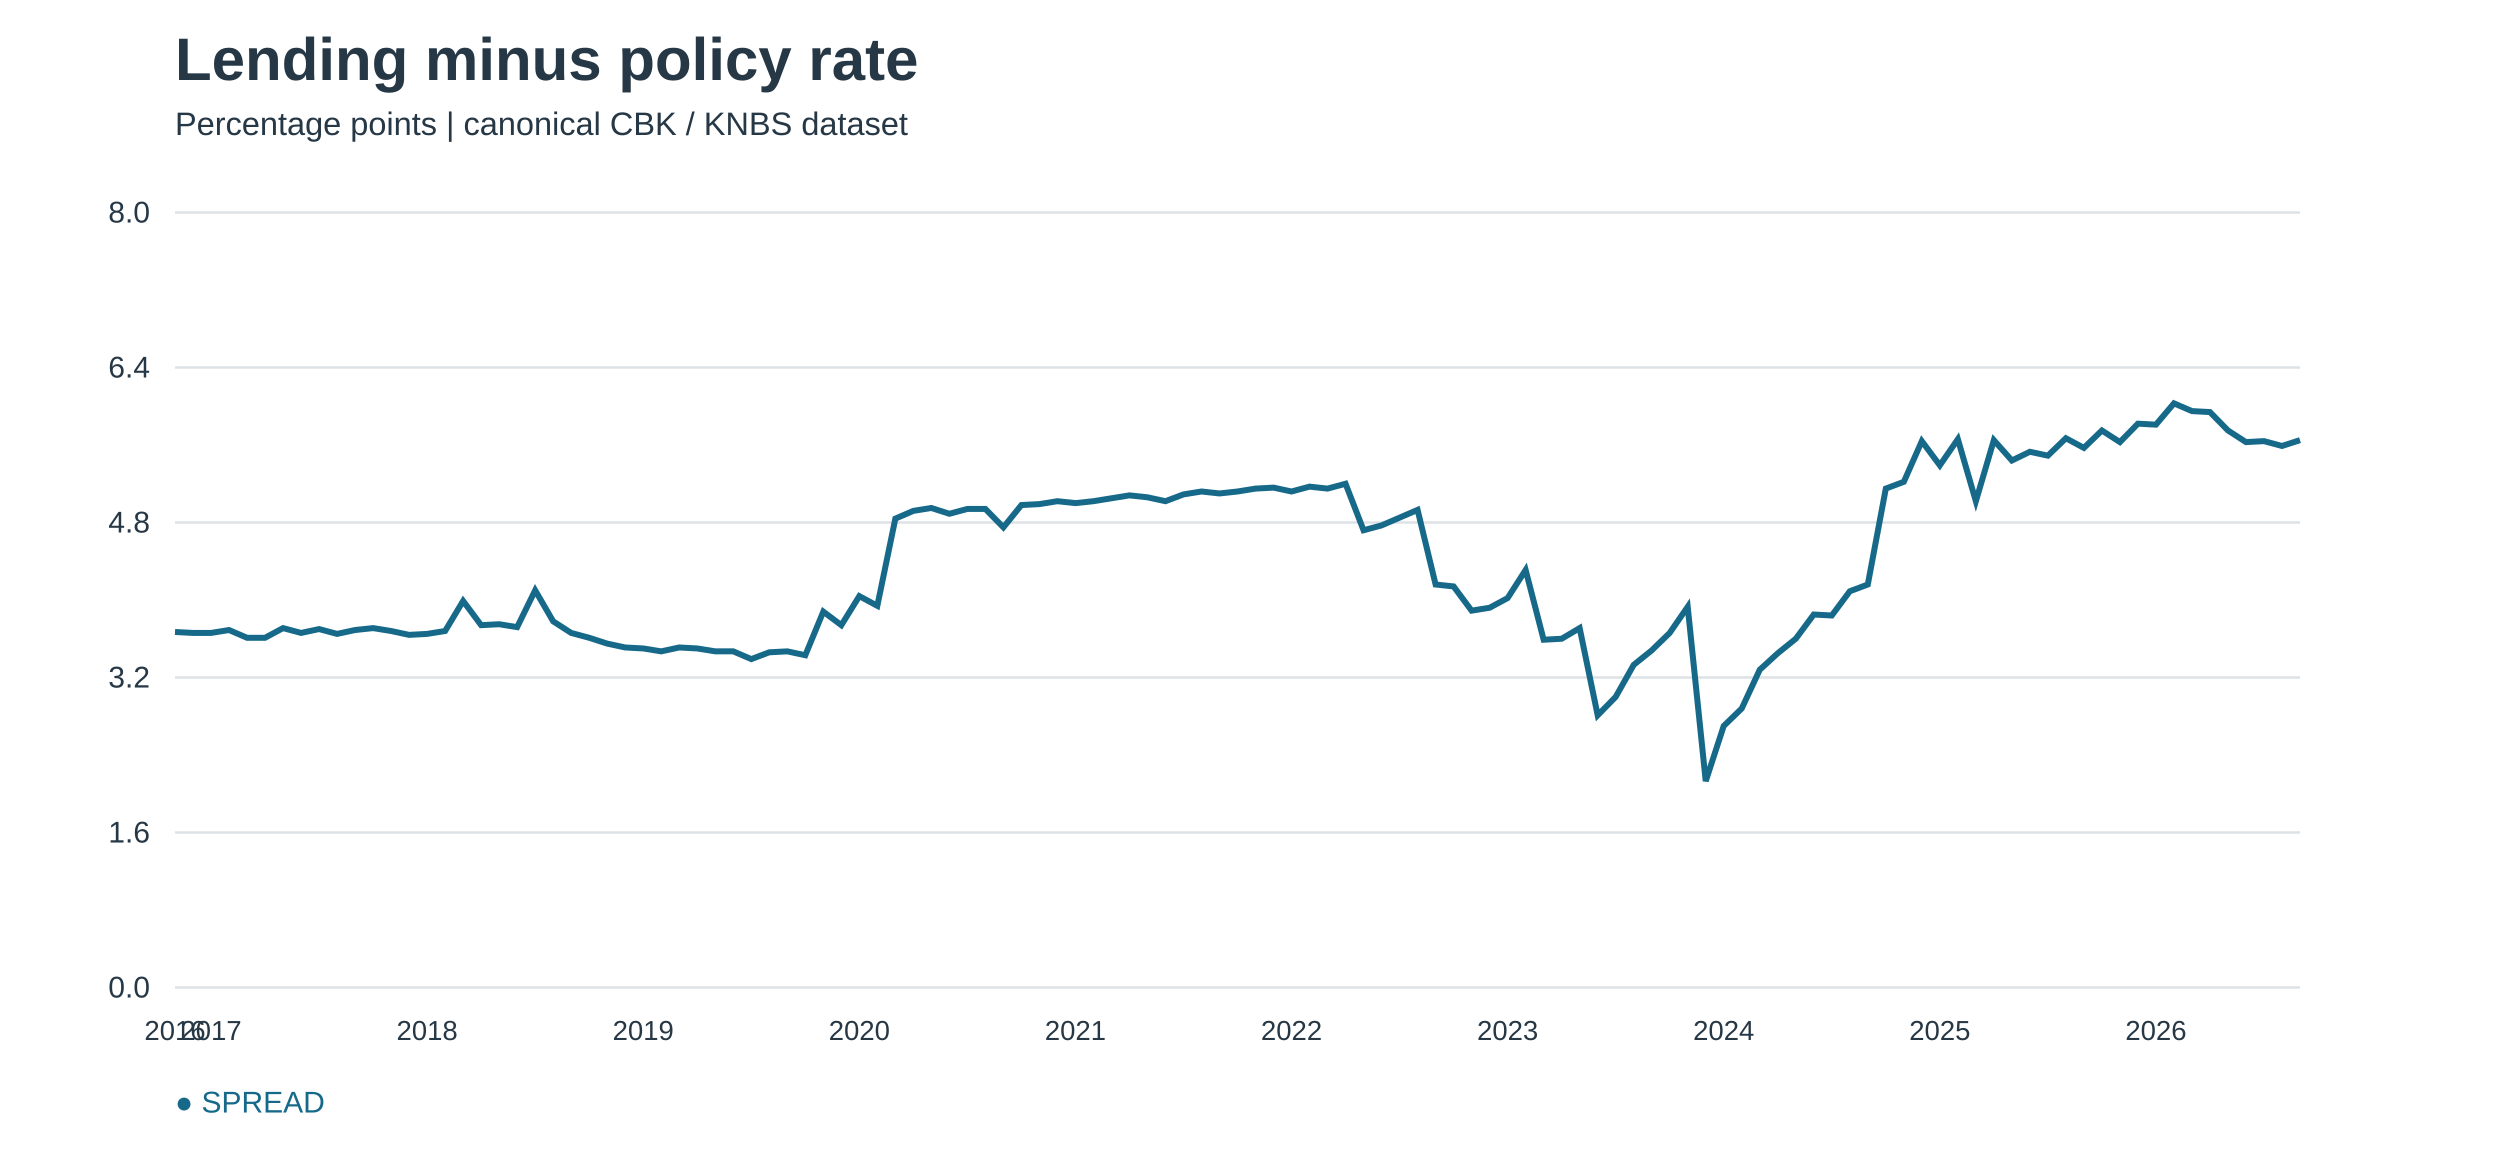
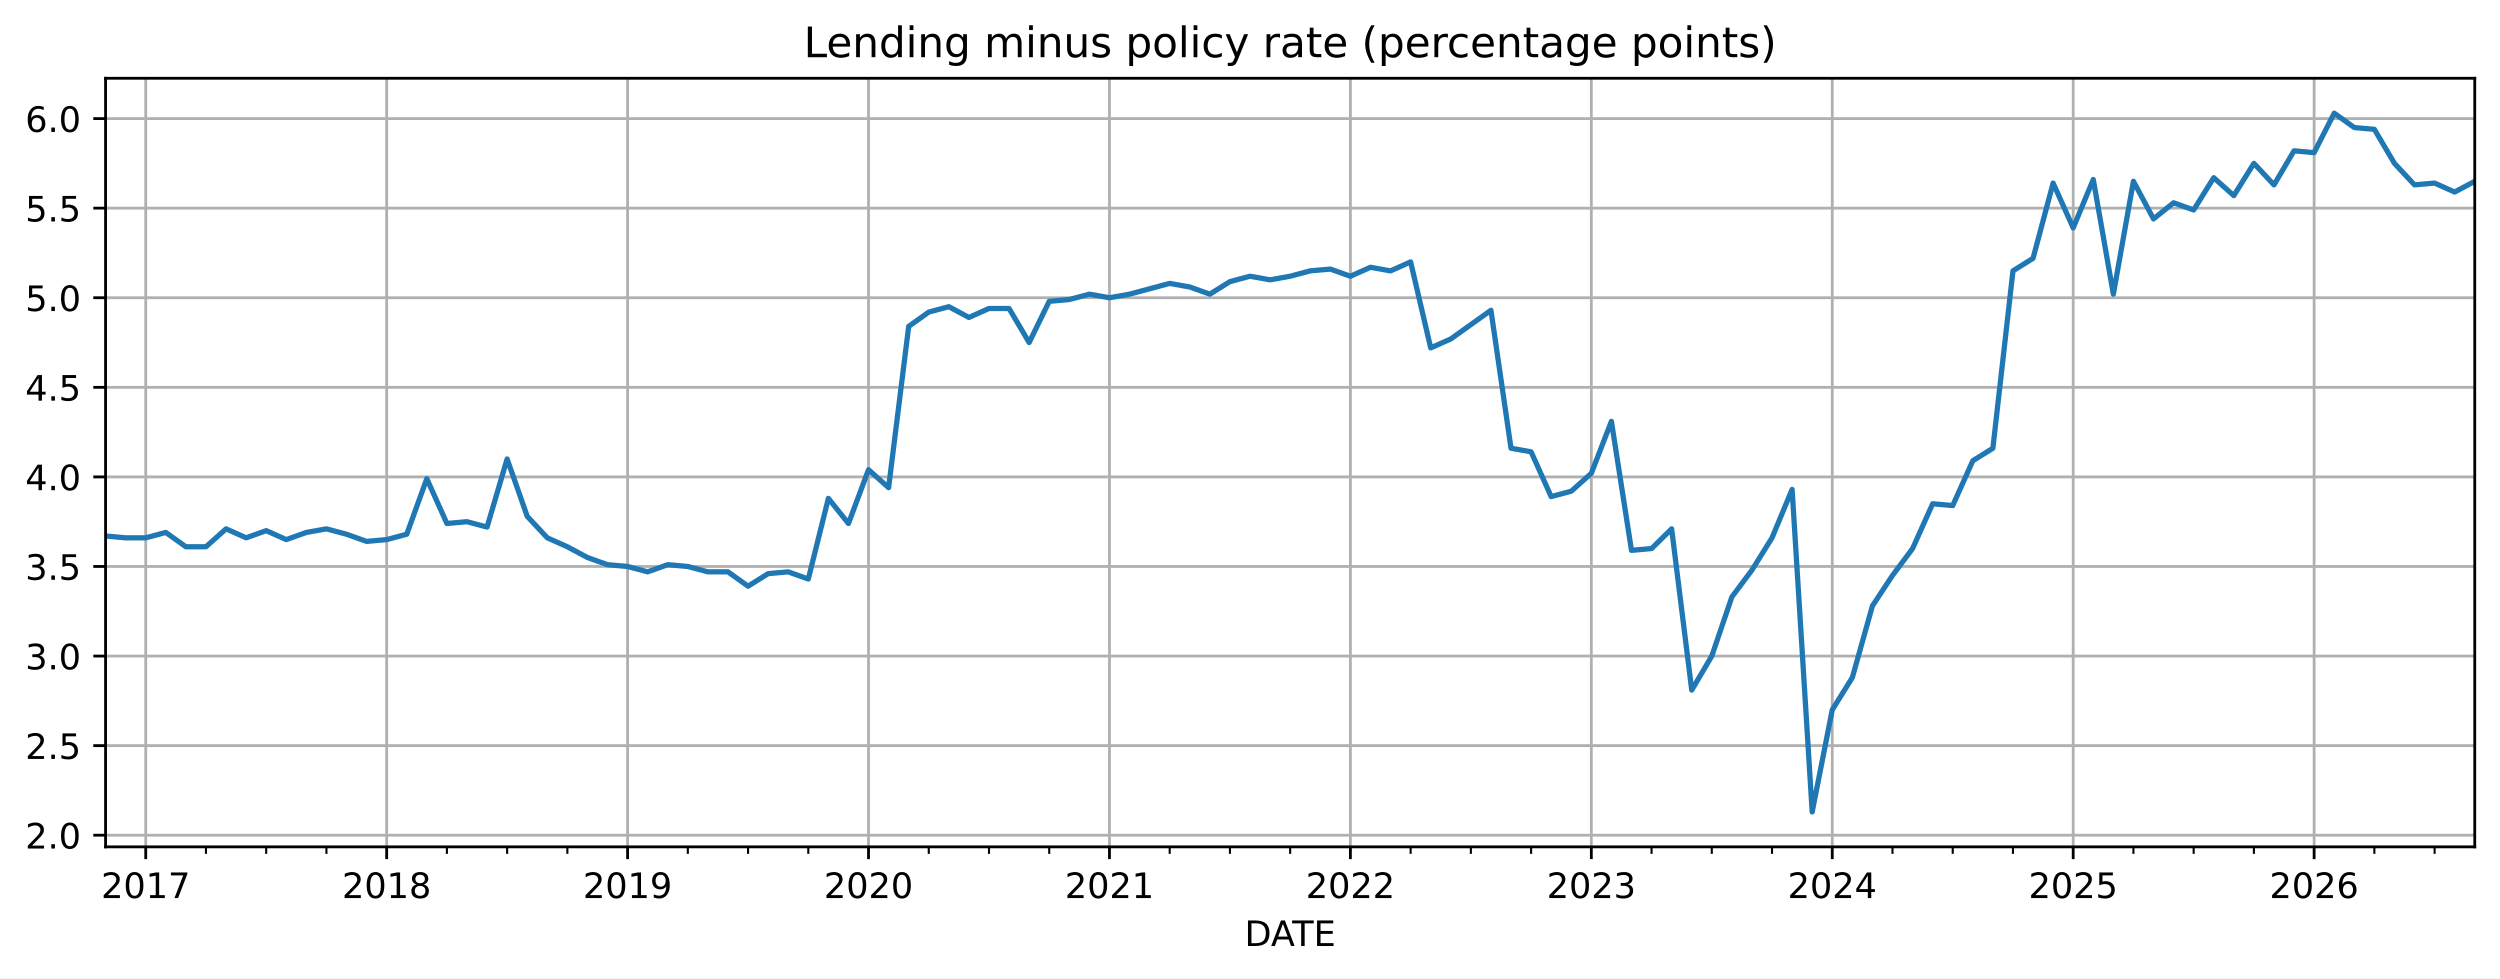
- <svg xmlns="http://www.w3.org/2000/svg" width="1000" height="470" viewBox="0 0 1000 470">
-   <rect width="1000" height="470" fill="white" />
-   <g font-family="Arial,sans-serif" fill="#263745">
-     <text x="70" y="32" font-size="24" font-weight="bold">Lending minus policy rate</text>
-     <text x="70" y="54" font-size="13">Percentage points | canonical CBK / KNBS dataset</text>
-     <line x1="70" x2="920" y1="395" y2="395" stroke="#dce2e5" />
-     <text x="60" y="399" text-anchor="end" font-size="12">0.0</text>
-     <line x1="70" x2="920" y1="333" y2="333" stroke="#dce2e5" />
-     <text x="60" y="337" text-anchor="end" font-size="12">1.6</text>
-     <line x1="70" x2="920" y1="271" y2="271" stroke="#dce2e5" />
-     <text x="60" y="275" text-anchor="end" font-size="12">3.2</text>
-     <line x1="70" x2="920" y1="209" y2="209" stroke="#dce2e5" />
-     <text x="60" y="213" text-anchor="end" font-size="12">4.8</text>
-     <line x1="70" x2="920" y1="147" y2="147" stroke="#dce2e5" />
-     <text x="60" y="151" text-anchor="end" font-size="12">6.4</text>
-     <line x1="70" x2="920" y1="85" y2="85" stroke="#dce2e5" />
-     <text x="60" y="89" text-anchor="end" font-size="12">8.0</text>
-     <text x="70" y="416" text-anchor="middle" font-size="11">2016</text>
-     <text x="84.407" y="416" text-anchor="middle" font-size="11">2017</text>
-     <text x="170.847" y="416" text-anchor="middle" font-size="11">2018</text>
-     <text x="257.288" y="416" text-anchor="middle" font-size="11">2019</text>
-     <text x="343.729" y="416" text-anchor="middle" font-size="11">2020</text>
-     <text x="430.169" y="416" text-anchor="middle" font-size="11">2021</text>
-     <text x="516.61" y="416" text-anchor="middle" font-size="11">2022</text>
-     <text x="603.051" y="416" text-anchor="middle" font-size="11">2023</text>
-     <text x="689.492" y="416" text-anchor="middle" font-size="11">2024</text>
-     <text x="775.932" y="416" text-anchor="middle" font-size="11">2025</text>
-     <text x="862.373" y="416" text-anchor="middle" font-size="11">2026</text>
-     <path d="M70.00,252.79 L77.20,253.17 L84.41,253.17 L91.61,252.01 L98.81,255.11 L106.02,255.11 L113.22,251.24 L120.42,253.17 L127.63,251.63 L134.83,253.56 L142.03,252.01 L149.24,251.24 L156.44,252.40 L163.64,253.95 L170.85,253.56 L178.05,252.40 L185.25,240.39 L192.46,250.07 L199.66,249.69 L206.86,250.85 L214.07,236.13 L221.27,248.53 L228.47,253.17 L235.68,255.11 L242.88,257.44 L250.08,258.99 L257.29,259.38 L264.49,260.54 L271.69,258.99 L278.90,259.38 L286.10,260.54 L293.31,260.54 L300.51,263.64 L307.71,260.92 L314.92,260.54 L322.12,262.09 L329.32,244.65 L336.53,250.07 L343.73,238.45 L350.93,242.33 L358.14,207.45 L365.34,204.35 L372.54,203.19 L379.75,205.51 L386.95,203.58 L394.15,203.58 L401.36,210.94 L408.56,202.02 L415.76,201.64 L422.97,200.48 L430.17,201.25 L437.37,200.48 L444.58,199.31 L451.78,198.15 L458.98,198.92 L466.19,200.48 L473.39,197.76 L480.59,196.60 L487.80,197.38 L495.00,196.60 L502.20,195.44 L509.41,195.05 L516.61,196.60 L523.81,194.66 L531.02,195.44 L538.22,193.50 L545.42,212.10 L552.63,210.16 L559.83,207.06 L567.03,203.96 L574.24,233.80 L581.44,234.57 L588.64,244.26 L595.85,243.10 L603.05,239.23 L610.25,227.99 L617.46,255.89 L624.66,255.50 L631.86,251.24 L639.07,286.11 L646.27,278.75 L653.47,265.96 L660.68,260.15 L667.88,253.17 L675.08,242.71 L682.29,312.46 L689.49,290.38 L696.69,283.40 L703.90,267.90 L711.10,261.31 L718.31,255.50 L725.51,245.81 L732.71,246.20 L739.92,236.51 L747.12,233.80 L754.32,195.44 L761.53,192.73 L768.73,176.45 L775.93,186.14 L783.14,175.67 L790.34,200.48 L797.54,176.06 L804.75,184.20 L811.95,180.71 L819.15,182.26 L826.36,175.29 L833.56,179.16 L840.76,172.19 L847.97,176.84 L855.17,169.47 L862.37,169.86 L869.58,161.34 L876.78,164.44 L883.98,164.83 L891.19,172.19 L898.39,176.84 L905.59,176.45 L912.80,178.39 L920.00,176.06 " fill="none" stroke="#17698a" stroke-width="2.4" />
-     <text x="70" y="445" font-size="12" fill="#17698a">● SPREAD</text>
+ <svg xmlns="http://www.w3.org/2000/svg" xmlns:xlink="http://www.w3.org/1999/xlink" width="712.863pt" height="279.034pt" viewBox="0 0 712.863 279.034" version="1.1">
+   <defs>
+     <style type="text/css">*{stroke-linejoin: round; stroke-linecap: butt}</style>
+   </defs>
+   <g id="figure_1">
+     <g id="patch_1">
+       <path d="M 0 279.034  L 712.863 279.034  L 712.863 0  L 0 0  z " style="fill: #ffffff" />
+     </g>
+     <g id="axes_1">
+       <g id="patch_2">
+         <path d="M 30.103 241.478  L 705.663 241.478  L 705.663 22.318  L 30.103 22.318  z " style="fill: #ffffff" />
+       </g>
+       <g id="matplotlib.axis_1">
+         <g id="xtick_1">
+           <g id="line2d_1">
+             <path d="M 41.553 241.478  L 41.553 22.318  " clip-path="url(#pcd49a9ecc5)" style="fill: none; stroke: #b0b0b0; stroke-width: 0.8; stroke-linecap: square" />
+           </g>
+           <g id="line2d_2">
+             <defs>
+               <path id="mc4948fea5b" d="M 0 0  L 0 3.5  " style="stroke: #000000; stroke-width: 0.8" />
+             </defs>
+             <g>
+               <use xlink:href="#mc4948fea5b" x="41.553" y="241.478" style="stroke: #000000; stroke-width: 0.8" />
+             </g>
+           </g>
+           <g id="text_1">
+             <g transform="translate(28.82829 256.0766) scale(0.1 -0.1)">
+               <defs>
+                 <path id="DejaVuSans-32" d="M 1228 531  L 3431 531  L 3431 0  L 469 0  L 469 531  Q 828 903 1448 1529  Q 2069 2156 2228 2338  Q 2531 2678 2651 2914  Q 2772 3150 2772 3378  Q 2772 3750 2511 3984  Q 2250 4219 1831 4219  Q 1534 4219 1204 4116  Q 875 4013 500 3803  L 500 4441  Q 881 4594 1212 4672  Q 1544 4750 1819 4750  Q 2544 4750 2975 4387  Q 3406 4025 3406 3419  Q 3406 3131 3298 2873  Q 3191 2616 2906 2266  Q 2828 2175 2409 1742  Q 1991 1309 1228 531  z " transform="scale(0.015625)" />
+                 <path id="DejaVuSans-30" d="M 2034 4250  Q 1547 4250 1301 3770  Q 1056 3291 1056 2328  Q 1056 1369 1301 889  Q 1547 409 2034 409  Q 2525 409 2770 889  Q 3016 1369 3016 2328  Q 3016 3291 2770 3770  Q 2525 4250 2034 4250  z M 2034 4750  Q 2819 4750 3233 4129  Q 3647 3509 3647 2328  Q 3647 1150 3233 529  Q 2819 -91 2034 -91  Q 1250 -91 836 529  Q 422 1150 422 2328  Q 422 3509 836 4129  Q 1250 4750 2034 4750  z " transform="scale(0.015625)" />
+                 <path id="DejaVuSans-31" d="M 794 531  L 1825 531  L 1825 4091  L 703 3866  L 703 4441  L 1819 4666  L 2450 4666  L 2450 531  L 3481 531  L 3481 0  L 794 0  L 794 531  z " transform="scale(0.015625)" />
+                 <path id="DejaVuSans-37" d="M 525 4666  L 3525 4666  L 3525 4397  L 1831 0  L 1172 0  L 2766 4134  L 525 4134  L 525 4666  z " transform="scale(0.015625)" />
+               </defs>
+               <use xlink:href="#DejaVuSans-32" />
+               <use xlink:href="#DejaVuSans-30" transform="translate(63.62305 0)" />
+               <use xlink:href="#DejaVuSans-31" transform="translate(127.2461 0)" />
+               <use xlink:href="#DejaVuSans-37" transform="translate(190.8691 0)" />
+             </g>
+           </g>
+         </g>
+         <g id="xtick_2">
+           <g id="line2d_3">
+             <path d="M 110.254 241.478  L 110.254 22.318  " clip-path="url(#pcd49a9ecc5)" style="fill: none; stroke: #b0b0b0; stroke-width: 0.8; stroke-linecap: square" />
+           </g>
+           <g id="line2d_4">
+             <g>
+               <use xlink:href="#mc4948fea5b" x="110.254" y="241.478" style="stroke: #000000; stroke-width: 0.8" />
+             </g>
+           </g>
+           <g id="text_2">
+             <g transform="translate(97.52931 256.0766) scale(0.1 -0.1)">
+               <defs>
+                 <path id="DejaVuSans-38" d="M 2034 2216  Q 1584 2216 1326 1975  Q 1069 1734 1069 1313  Q 1069 891 1326 650  Q 1584 409 2034 409  Q 2484 409 2743 651  Q 3003 894 3003 1313  Q 3003 1734 2745 1975  Q 2488 2216 2034 2216  z M 1403 2484  Q 997 2584 770 2862  Q 544 3141 544 3541  Q 544 4100 942 4425  Q 1341 4750 2034 4750  Q 2731 4750 3128 4425  Q 3525 4100 3525 3541  Q 3525 3141 3298 2862  Q 3072 2584 2669 2484  Q 3125 2378 3379 2068  Q 3634 1759 3634 1313  Q 3634 634 3220 271  Q 2806 -91 2034 -91  Q 1263 -91 848 271  Q 434 634 434 1313  Q 434 1759 690 2068  Q 947 2378 1403 2484  z M 1172 3481  Q 1172 3119 1398 2916  Q 1625 2713 2034 2713  Q 2441 2713 2670 2916  Q 2900 3119 2900 3481  Q 2900 3844 2670 4047  Q 2441 4250 2034 4250  Q 1625 4250 1398 4047  Q 1172 3844 1172 3481  z " transform="scale(0.015625)" />
+               </defs>
+               <use xlink:href="#DejaVuSans-32" />
+               <use xlink:href="#DejaVuSans-30" transform="translate(63.62305 0)" />
+               <use xlink:href="#DejaVuSans-31" transform="translate(127.2461 0)" />
+               <use xlink:href="#DejaVuSans-38" transform="translate(190.8691 0)" />
+             </g>
+           </g>
+         </g>
+         <g id="xtick_3">
+           <g id="line2d_5">
+             <path d="M 178.955 241.478  L 178.955 22.318  " clip-path="url(#pcd49a9ecc5)" style="fill: none; stroke: #b0b0b0; stroke-width: 0.8; stroke-linecap: square" />
+           </g>
+           <g id="line2d_6">
+             <g>
+               <use xlink:href="#mc4948fea5b" x="178.955" y="241.478" style="stroke: #000000; stroke-width: 0.8" />
+             </g>
+           </g>
+           <g id="text_3">
+             <g transform="translate(166.2303 256.0766) scale(0.1 -0.1)">
+               <defs>
+                 <path id="DejaVuSans-39" d="M 703 97  L 703 672  Q 941 559 1184 500  Q 1428 441 1663 441  Q 2288 441 2617 861  Q 2947 1281 2994 2138  Q 2813 1869 2534 1725  Q 2256 1581 1919 1581  Q 1219 1581 811 2004  Q 403 2428 403 3163  Q 403 3881 828 4315  Q 1253 4750 1959 4750  Q 2769 4750 3195 4129  Q 3622 3509 3622 2328  Q 3622 1225 3098 567  Q 2575 -91 1691 -91  Q 1453 -91 1209 -44  Q 966 3 703 97  z M 1959 2075  Q 2384 2075 2632 2365  Q 2881 2656 2881 3163  Q 2881 3666 2632 3958  Q 2384 4250 1959 4250  Q 1534 4250 1286 3958  Q 1038 3666 1038 3163  Q 1038 2656 1286 2365  Q 1534 2075 1959 2075  z " transform="scale(0.015625)" />
+               </defs>
+               <use xlink:href="#DejaVuSans-32" />
+               <use xlink:href="#DejaVuSans-30" transform="translate(63.62305 0)" />
+               <use xlink:href="#DejaVuSans-31" transform="translate(127.2461 0)" />
+               <use xlink:href="#DejaVuSans-39" transform="translate(190.8691 0)" />
+             </g>
+           </g>
+         </g>
+         <g id="xtick_4">
+           <g id="line2d_7">
+             <path d="M 247.656 241.478  L 247.656 22.318  " clip-path="url(#pcd49a9ecc5)" style="fill: none; stroke: #b0b0b0; stroke-width: 0.8; stroke-linecap: square" />
+           </g>
+           <g id="line2d_8">
+             <g>
+               <use xlink:href="#mc4948fea5b" x="247.656" y="241.478" style="stroke: #000000; stroke-width: 0.8" />
+             </g>
+           </g>
+           <g id="text_4">
+             <g transform="translate(234.9313 256.0766) scale(0.1 -0.1)">
+               <use xlink:href="#DejaVuSans-32" />
+               <use xlink:href="#DejaVuSans-30" transform="translate(63.62305 0)" />
+               <use xlink:href="#DejaVuSans-32" transform="translate(127.2461 0)" />
+               <use xlink:href="#DejaVuSans-30" transform="translate(190.8691 0)" />
+             </g>
+           </g>
+         </g>
+         <g id="xtick_5">
+           <g id="line2d_9">
+             <path d="M 316.357 241.478  L 316.357 22.318  " clip-path="url(#pcd49a9ecc5)" style="fill: none; stroke: #b0b0b0; stroke-width: 0.8; stroke-linecap: square" />
+           </g>
+           <g id="line2d_10">
+             <g>
+               <use xlink:href="#mc4948fea5b" x="316.357" y="241.478" style="stroke: #000000; stroke-width: 0.8" />
+             </g>
+           </g>
+           <g id="text_5">
+             <g transform="translate(303.6324 256.0766) scale(0.1 -0.1)">
+               <use xlink:href="#DejaVuSans-32" />
+               <use xlink:href="#DejaVuSans-30" transform="translate(63.62305 0)" />
+               <use xlink:href="#DejaVuSans-32" transform="translate(127.2461 0)" />
+               <use xlink:href="#DejaVuSans-31" transform="translate(190.8691 0)" />
+             </g>
+           </g>
+         </g>
+         <g id="xtick_6">
+           <g id="line2d_11">
+             <path d="M 385.058 241.478  L 385.058 22.318  " clip-path="url(#pcd49a9ecc5)" style="fill: none; stroke: #b0b0b0; stroke-width: 0.8; stroke-linecap: square" />
+           </g>
+           <g id="line2d_12">
+             <g>
+               <use xlink:href="#mc4948fea5b" x="385.058" y="241.478" style="stroke: #000000; stroke-width: 0.8" />
+             </g>
+           </g>
+           <g id="text_6">
+             <g transform="translate(372.3334 256.0766) scale(0.1 -0.1)">
+               <use xlink:href="#DejaVuSans-32" />
+               <use xlink:href="#DejaVuSans-30" transform="translate(63.62305 0)" />
+               <use xlink:href="#DejaVuSans-32" transform="translate(127.2461 0)" />
+               <use xlink:href="#DejaVuSans-32" transform="translate(190.8691 0)" />
+             </g>
+           </g>
+         </g>
+         <g id="xtick_7">
+           <g id="line2d_13">
+             <path d="M 453.759 241.478  L 453.759 22.318  " clip-path="url(#pcd49a9ecc5)" style="fill: none; stroke: #b0b0b0; stroke-width: 0.8; stroke-linecap: square" />
+           </g>
+           <g id="line2d_14">
+             <g>
+               <use xlink:href="#mc4948fea5b" x="453.759" y="241.478" style="stroke: #000000; stroke-width: 0.8" />
+             </g>
+           </g>
+           <g id="text_7">
+             <g transform="translate(441.0344 256.0766) scale(0.1 -0.1)">
+               <defs>
+                 <path id="DejaVuSans-33" d="M 2597 2516  Q 3050 2419 3304 2112  Q 3559 1806 3559 1356  Q 3559 666 3084 287  Q 2609 -91 1734 -91  Q 1441 -91 1130 -33  Q 819 25 488 141  L 488 750  Q 750 597 1062 519  Q 1375 441 1716 441  Q 2309 441 2620 675  Q 2931 909 2931 1356  Q 2931 1769 2642 2001  Q 2353 2234 1838 2234  L 1294 2234  L 1294 2753  L 1863 2753  Q 2328 2753 2575 2939  Q 2822 3125 2822 3475  Q 2822 3834 2567 4026  Q 2313 4219 1838 4219  Q 1578 4219 1281 4162  Q 984 4106 628 3988  L 628 4550  Q 988 4650 1302 4700  Q 1616 4750 1894 4750  Q 2613 4750 3031 4423  Q 3450 4097 3450 3541  Q 3450 3153 3228 2886  Q 3006 2619 2597 2516  z " transform="scale(0.015625)" />
+               </defs>
+               <use xlink:href="#DejaVuSans-32" />
+               <use xlink:href="#DejaVuSans-30" transform="translate(63.62305 0)" />
+               <use xlink:href="#DejaVuSans-32" transform="translate(127.2461 0)" />
+               <use xlink:href="#DejaVuSans-33" transform="translate(190.8691 0)" />
+             </g>
+           </g>
+         </g>
+         <g id="xtick_8">
+           <g id="line2d_15">
+             <path d="M 522.46 241.478  L 522.46 22.318  " clip-path="url(#pcd49a9ecc5)" style="fill: none; stroke: #b0b0b0; stroke-width: 0.8; stroke-linecap: square" />
+           </g>
+           <g id="line2d_16">
+             <g>
+               <use xlink:href="#mc4948fea5b" x="522.46" y="241.478" style="stroke: #000000; stroke-width: 0.8" />
+             </g>
+           </g>
+           <g id="text_8">
+             <g transform="translate(509.7354 256.0766) scale(0.1 -0.1)">
+               <defs>
+                 <path id="DejaVuSans-34" d="M 2419 4116  L 825 1625  L 2419 1625  L 2419 4116  z M 2253 4666  L 3047 4666  L 3047 1625  L 3713 1625  L 3713 1100  L 3047 1100  L 3047 0  L 2419 0  L 2419 1100  L 313 1100  L 313 1709  L 2253 4666  z " transform="scale(0.015625)" />
+               </defs>
+               <use xlink:href="#DejaVuSans-32" />
+               <use xlink:href="#DejaVuSans-30" transform="translate(63.62305 0)" />
+               <use xlink:href="#DejaVuSans-32" transform="translate(127.2461 0)" />
+               <use xlink:href="#DejaVuSans-34" transform="translate(190.8691 0)" />
+             </g>
+           </g>
+         </g>
+         <g id="xtick_9">
+           <g id="line2d_17">
+             <path d="M 591.161 241.478  L 591.161 22.318  " clip-path="url(#pcd49a9ecc5)" style="fill: none; stroke: #b0b0b0; stroke-width: 0.8; stroke-linecap: square" />
+           </g>
+           <g id="line2d_18">
+             <g>
+               <use xlink:href="#mc4948fea5b" x="591.161" y="241.478" style="stroke: #000000; stroke-width: 0.8" />
+             </g>
+           </g>
+           <g id="text_9">
+             <g transform="translate(578.4364 256.0766) scale(0.1 -0.1)">
+               <defs>
+                 <path id="DejaVuSans-35" d="M 691 4666  L 3169 4666  L 3169 4134  L 1269 4134  L 1269 2991  Q 1406 3038 1543 3061  Q 1681 3084 1819 3084  Q 2600 3084 3056 2656  Q 3513 2228 3513 1497  Q 3513 744 3044 326  Q 2575 -91 1722 -91  Q 1428 -91 1123 -41  Q 819 9 494 109  L 494 744  Q 775 591 1075 516  Q 1375 441 1709 441  Q 2250 441 2565 725  Q 2881 1009 2881 1497  Q 2881 1984 2565 2268  Q 2250 2553 1709 2553  Q 1456 2553 1204 2497  Q 953 2441 691 2322  L 691 4666  z " transform="scale(0.015625)" />
+               </defs>
+               <use xlink:href="#DejaVuSans-32" />
+               <use xlink:href="#DejaVuSans-30" transform="translate(63.62305 0)" />
+               <use xlink:href="#DejaVuSans-32" transform="translate(127.2461 0)" />
+               <use xlink:href="#DejaVuSans-35" transform="translate(190.8691 0)" />
+             </g>
+           </g>
+         </g>
+         <g id="xtick_10">
+           <g id="line2d_19">
+             <path d="M 659.862 241.478  L 659.862 22.318  " clip-path="url(#pcd49a9ecc5)" style="fill: none; stroke: #b0b0b0; stroke-width: 0.8; stroke-linecap: square" />
+           </g>
+           <g id="line2d_20">
+             <g>
+               <use xlink:href="#mc4948fea5b" x="659.862" y="241.478" style="stroke: #000000; stroke-width: 0.8" />
+             </g>
+           </g>
+           <g id="text_10">
+             <g transform="translate(647.1374 256.0766) scale(0.1 -0.1)">
+               <defs>
+                 <path id="DejaVuSans-36" d="M 2113 2584  Q 1688 2584 1439 2293  Q 1191 2003 1191 1497  Q 1191 994 1439 701  Q 1688 409 2113 409  Q 2538 409 2786 701  Q 3034 994 3034 1497  Q 3034 2003 2786 2293  Q 2538 2584 2113 2584  z M 3366 4563  L 3366 3988  Q 3128 4100 2886 4159  Q 2644 4219 2406 4219  Q 1781 4219 1451 3797  Q 1122 3375 1075 2522  Q 1259 2794 1537 2939  Q 1816 3084 2150 3084  Q 2853 3084 3261 2657  Q 3669 2231 3669 1497  Q 3669 778 3244 343  Q 2819 -91 2113 -91  Q 1303 -91 875 529  Q 447 1150 447 2328  Q 447 3434 972 4092  Q 1497 4750 2381 4750  Q 2619 4750 2861 4703  Q 3103 4656 3366 4563  z " transform="scale(0.015625)" />
+               </defs>
+               <use xlink:href="#DejaVuSans-32" />
+               <use xlink:href="#DejaVuSans-30" transform="translate(63.62305 0)" />
+               <use xlink:href="#DejaVuSans-32" transform="translate(127.2461 0)" />
+               <use xlink:href="#DejaVuSans-36" transform="translate(190.8691 0)" />
+             </g>
+           </g>
+         </g>
+         <g id="xtick_11">
+           <g id="line2d_21">
+             <defs>
+               <path id="m43a8d5b412" d="M 0 0  L 0 2  " style="stroke: #000000; stroke-width: 0.6" />
+             </defs>
+             <g>
+               <use xlink:href="#m43a8d5b412" x="58.729" y="241.478" style="stroke: #000000; stroke-width: 0.6" />
+             </g>
+           </g>
+         </g>
+         <g id="xtick_12">
+           <g id="line2d_22">
+             <g>
+               <use xlink:href="#m43a8d5b412" x="75.904" y="241.478" style="stroke: #000000; stroke-width: 0.6" />
+             </g>
+           </g>
+         </g>
+         <g id="xtick_13">
+           <g id="line2d_23">
+             <g>
+               <use xlink:href="#m43a8d5b412" x="93.079" y="241.478" style="stroke: #000000; stroke-width: 0.6" />
+             </g>
+           </g>
+         </g>
+         <g id="xtick_14">
+           <g id="line2d_24">
+             <g>
+               <use xlink:href="#m43a8d5b412" x="127.43" y="241.478" style="stroke: #000000; stroke-width: 0.6" />
+             </g>
+           </g>
+         </g>
+         <g id="xtick_15">
+           <g id="line2d_25">
+             <g>
+               <use xlink:href="#m43a8d5b412" x="144.605" y="241.478" style="stroke: #000000; stroke-width: 0.6" />
+             </g>
+           </g>
+         </g>
+         <g id="xtick_16">
+           <g id="line2d_26">
+             <g>
+               <use xlink:href="#m43a8d5b412" x="161.78" y="241.478" style="stroke: #000000; stroke-width: 0.6" />
+             </g>
+           </g>
+         </g>
+         <g id="xtick_17">
+           <g id="line2d_27">
+             <g>
+               <use xlink:href="#m43a8d5b412" x="196.131" y="241.478" style="stroke: #000000; stroke-width: 0.6" />
+             </g>
+           </g>
+         </g>
+         <g id="xtick_18">
+           <g id="line2d_28">
+             <g>
+               <use xlink:href="#m43a8d5b412" x="213.306" y="241.478" style="stroke: #000000; stroke-width: 0.6" />
+             </g>
+           </g>
+         </g>
+         <g id="xtick_19">
+           <g id="line2d_29">
+             <g>
+               <use xlink:href="#m43a8d5b412" x="230.481" y="241.478" style="stroke: #000000; stroke-width: 0.6" />
+             </g>
+           </g>
+         </g>
+         <g id="xtick_20">
+           <g id="line2d_30">
+             <g>
+               <use xlink:href="#m43a8d5b412" x="264.832" y="241.478" style="stroke: #000000; stroke-width: 0.6" />
+             </g>
+           </g>
+         </g>
+         <g id="xtick_21">
+           <g id="line2d_31">
+             <g>
+               <use xlink:href="#m43a8d5b412" x="282.007" y="241.478" style="stroke: #000000; stroke-width: 0.6" />
+             </g>
+           </g>
+         </g>
+         <g id="xtick_22">
+           <g id="line2d_32">
+             <g>
+               <use xlink:href="#m43a8d5b412" x="299.182" y="241.478" style="stroke: #000000; stroke-width: 0.6" />
+             </g>
+           </g>
+         </g>
+         <g id="xtick_23">
+           <g id="line2d_33">
+             <g>
+               <use xlink:href="#m43a8d5b412" x="333.533" y="241.478" style="stroke: #000000; stroke-width: 0.6" />
+             </g>
+           </g>
+         </g>
+         <g id="xtick_24">
+           <g id="line2d_34">
+             <g>
+               <use xlink:href="#m43a8d5b412" x="350.708" y="241.478" style="stroke: #000000; stroke-width: 0.6" />
+             </g>
+           </g>
+         </g>
+         <g id="xtick_25">
+           <g id="line2d_35">
+             <g>
+               <use xlink:href="#m43a8d5b412" x="367.883" y="241.478" style="stroke: #000000; stroke-width: 0.6" />
+             </g>
+           </g>
+         </g>
+         <g id="xtick_26">
+           <g id="line2d_36">
+             <g>
+               <use xlink:href="#m43a8d5b412" x="402.234" y="241.478" style="stroke: #000000; stroke-width: 0.6" />
+             </g>
+           </g>
+         </g>
+         <g id="xtick_27">
+           <g id="line2d_37">
+             <g>
+               <use xlink:href="#m43a8d5b412" x="419.409" y="241.478" style="stroke: #000000; stroke-width: 0.6" />
+             </g>
+           </g>
+         </g>
+         <g id="xtick_28">
+           <g id="line2d_38">
+             <g>
+               <use xlink:href="#m43a8d5b412" x="436.584" y="241.478" style="stroke: #000000; stroke-width: 0.6" />
+             </g>
+           </g>
+         </g>
+         <g id="xtick_29">
+           <g id="line2d_39">
+             <g>
+               <use xlink:href="#m43a8d5b412" x="470.935" y="241.478" style="stroke: #000000; stroke-width: 0.6" />
+             </g>
+           </g>
+         </g>
+         <g id="xtick_30">
+           <g id="line2d_40">
+             <g>
+               <use xlink:href="#m43a8d5b412" x="488.11" y="241.478" style="stroke: #000000; stroke-width: 0.6" />
+             </g>
+           </g>
+         </g>
+         <g id="xtick_31">
+           <g id="line2d_41">
+             <g>
+               <use xlink:href="#m43a8d5b412" x="505.285" y="241.478" style="stroke: #000000; stroke-width: 0.6" />
+             </g>
+           </g>
+         </g>
+         <g id="xtick_32">
+           <g id="line2d_42">
+             <g>
+               <use xlink:href="#m43a8d5b412" x="539.636" y="241.478" style="stroke: #000000; stroke-width: 0.6" />
+             </g>
+           </g>
+         </g>
+         <g id="xtick_33">
+           <g id="line2d_43">
+             <g>
+               <use xlink:href="#m43a8d5b412" x="556.811" y="241.478" style="stroke: #000000; stroke-width: 0.6" />
+             </g>
+           </g>
+         </g>
+         <g id="xtick_34">
+           <g id="line2d_44">
+             <g>
+               <use xlink:href="#m43a8d5b412" x="573.986" y="241.478" style="stroke: #000000; stroke-width: 0.6" />
+             </g>
+           </g>
+         </g>
+         <g id="xtick_35">
+           <g id="line2d_45">
+             <g>
+               <use xlink:href="#m43a8d5b412" x="608.337" y="241.478" style="stroke: #000000; stroke-width: 0.6" />
+             </g>
+           </g>
+         </g>
+         <g id="xtick_36">
+           <g id="line2d_46">
+             <g>
+               <use xlink:href="#m43a8d5b412" x="625.512" y="241.478" style="stroke: #000000; stroke-width: 0.6" />
+             </g>
+           </g>
+         </g>
+         <g id="xtick_37">
+           <g id="line2d_47">
+             <g>
+               <use xlink:href="#m43a8d5b412" x="642.687" y="241.478" style="stroke: #000000; stroke-width: 0.6" />
+             </g>
+           </g>
+         </g>
+         <g id="xtick_38">
+           <g id="line2d_48">
+             <g>
+               <use xlink:href="#m43a8d5b412" x="677.038" y="241.478" style="stroke: #000000; stroke-width: 0.6" />
+             </g>
+           </g>
+         </g>
+         <g id="xtick_39">
+           <g id="line2d_49">
+             <g>
+               <use xlink:href="#m43a8d5b412" x="694.213" y="241.478" style="stroke: #000000; stroke-width: 0.6" />
+             </g>
+           </g>
+         </g>
+         <g id="text_11">
+           <g transform="translate(354.8745 269.7547) scale(0.1 -0.1)">
+             <defs>
+               <path id="DejaVuSans-44" d="M 1259 4147  L 1259 519  L 2022 519  Q 2988 519 3436 956  Q 3884 1394 3884 2338  Q 3884 3275 3436 3711  Q 2988 4147 2022 4147  L 1259 4147  z M 628 4666  L 1925 4666  Q 3281 4666 3915 4102  Q 4550 3538 4550 2338  Q 4550 1131 3912 565  Q 3275 0 1925 0  L 628 0  L 628 4666  z " transform="scale(0.015625)" />
+               <path id="DejaVuSans-41" d="M 2188 4044  L 1331 1722  L 3047 1722  L 2188 4044  z M 1831 4666  L 2547 4666  L 4325 0  L 3669 0  L 3244 1197  L 1141 1197  L 716 0  L 50 0  L 1831 4666  z " transform="scale(0.015625)" />
+               <path id="DejaVuSans-54" d="M -19 4666  L 3928 4666  L 3928 4134  L 2272 4134  L 2272 0  L 1638 0  L 1638 4134  L -19 4134  L -19 4666  z " transform="scale(0.015625)" />
+               <path id="DejaVuSans-45" d="M 628 4666  L 3578 4666  L 3578 4134  L 1259 4134  L 1259 2753  L 3481 2753  L 3481 2222  L 1259 2222  L 1259 531  L 3634 531  L 3634 0  L 628 0  L 628 4666  z " transform="scale(0.015625)" />
+             </defs>
+             <use xlink:href="#DejaVuSans-44" />
+             <use xlink:href="#DejaVuSans-41" transform="translate(75.25195 0)" />
+             <use xlink:href="#DejaVuSans-54" transform="translate(135.9102 0)" />
+             <use xlink:href="#DejaVuSans-45" transform="translate(196.9941 0)" />
+           </g>
+         </g>
+       </g>
+       <g id="matplotlib.axis_2">
+         <g id="ytick_1">
+           <g id="line2d_50">
+             <path d="M 30.103 238.158  L 705.663 238.158  " clip-path="url(#pcd49a9ecc5)" style="fill: none; stroke: #b0b0b0; stroke-width: 0.8; stroke-linecap: square" />
+           </g>
+           <g id="line2d_51">
+             <defs>
+               <path id="m4c2e51bf6c" d="M 0 0  L -3.5 0  " style="stroke: #000000; stroke-width: 0.8" />
+             </defs>
+             <g>
+               <use xlink:href="#m4c2e51bf6c" x="30.103" y="238.158" style="stroke: #000000; stroke-width: 0.8" />
+             </g>
+           </g>
+           <g id="text_12">
+             <g transform="translate(7.2 241.9567) scale(0.1 -0.1)">
+               <defs>
+                 <path id="DejaVuSans-2e" d="M 684 794  L 1344 794  L 1344 0  L 684 0  L 684 794  z " transform="scale(0.015625)" />
+               </defs>
+               <use xlink:href="#DejaVuSans-32" />
+               <use xlink:href="#DejaVuSans-2e" transform="translate(63.62305 0)" />
+               <use xlink:href="#DejaVuSans-30" transform="translate(95.41016 0)" />
+             </g>
+           </g>
+         </g>
+         <g id="ytick_2">
+           <g id="line2d_52">
+             <path d="M 30.103 212.614  L 705.663 212.614  " clip-path="url(#pcd49a9ecc5)" style="fill: none; stroke: #b0b0b0; stroke-width: 0.8; stroke-linecap: square" />
+           </g>
+           <g id="line2d_53">
+             <g>
+               <use xlink:href="#m4c2e51bf6c" x="30.103" y="212.614" style="stroke: #000000; stroke-width: 0.8" />
+             </g>
+           </g>
+           <g id="text_13">
+             <g transform="translate(7.2 216.4136) scale(0.1 -0.1)">
+               <use xlink:href="#DejaVuSans-32" />
+               <use xlink:href="#DejaVuSans-2e" transform="translate(63.62305 0)" />
+               <use xlink:href="#DejaVuSans-35" transform="translate(95.41016 0)" />
+             </g>
+           </g>
+         </g>
+         <g id="ytick_3">
+           <g id="line2d_54">
+             <path d="M 30.103 187.071  L 705.663 187.071  " clip-path="url(#pcd49a9ecc5)" style="fill: none; stroke: #b0b0b0; stroke-width: 0.8; stroke-linecap: square" />
+           </g>
+           <g id="line2d_55">
+             <g>
+               <use xlink:href="#m4c2e51bf6c" x="30.103" y="187.071" style="stroke: #000000; stroke-width: 0.8" />
+             </g>
+           </g>
+           <g id="text_14">
+             <g transform="translate(7.2 190.8705) scale(0.1 -0.1)">
+               <use xlink:href="#DejaVuSans-33" />
+               <use xlink:href="#DejaVuSans-2e" transform="translate(63.62305 0)" />
+               <use xlink:href="#DejaVuSans-30" transform="translate(95.41016 0)" />
+             </g>
+           </g>
+         </g>
+         <g id="ytick_4">
+           <g id="line2d_56">
+             <path d="M 30.103 161.528  L 705.663 161.528  " clip-path="url(#pcd49a9ecc5)" style="fill: none; stroke: #b0b0b0; stroke-width: 0.8; stroke-linecap: square" />
+           </g>
+           <g id="line2d_57">
+             <g>
+               <use xlink:href="#m4c2e51bf6c" x="30.103" y="161.528" style="stroke: #000000; stroke-width: 0.8" />
+             </g>
+           </g>
+           <g id="text_15">
+             <g transform="translate(7.2 165.3274) scale(0.1 -0.1)">
+               <use xlink:href="#DejaVuSans-33" />
+               <use xlink:href="#DejaVuSans-2e" transform="translate(63.62305 0)" />
+               <use xlink:href="#DejaVuSans-35" transform="translate(95.41016 0)" />
+             </g>
+           </g>
+         </g>
+         <g id="ytick_5">
+           <g id="line2d_58">
+             <path d="M 30.103 135.985  L 705.663 135.985  " clip-path="url(#pcd49a9ecc5)" style="fill: none; stroke: #b0b0b0; stroke-width: 0.8; stroke-linecap: square" />
+           </g>
+           <g id="line2d_59">
+             <g>
+               <use xlink:href="#m4c2e51bf6c" x="30.103" y="135.985" style="stroke: #000000; stroke-width: 0.8" />
+             </g>
+           </g>
+           <g id="text_16">
+             <g transform="translate(7.2 139.7842) scale(0.1 -0.1)">
+               <use xlink:href="#DejaVuSans-34" />
+               <use xlink:href="#DejaVuSans-2e" transform="translate(63.62305 0)" />
+               <use xlink:href="#DejaVuSans-30" transform="translate(95.41016 0)" />
+             </g>
+           </g>
+         </g>
+         <g id="ytick_6">
+           <g id="line2d_60">
+             <path d="M 30.103 110.442  L 705.663 110.442  " clip-path="url(#pcd49a9ecc5)" style="fill: none; stroke: #b0b0b0; stroke-width: 0.8; stroke-linecap: square" />
+           </g>
+           <g id="line2d_61">
+             <g>
+               <use xlink:href="#m4c2e51bf6c" x="30.103" y="110.442" style="stroke: #000000; stroke-width: 0.8" />
+             </g>
+           </g>
+           <g id="text_17">
+             <g transform="translate(7.2 114.2411) scale(0.1 -0.1)">
+               <use xlink:href="#DejaVuSans-34" />
+               <use xlink:href="#DejaVuSans-2e" transform="translate(63.62305 0)" />
+               <use xlink:href="#DejaVuSans-35" transform="translate(95.41016 0)" />
+             </g>
+           </g>
+         </g>
+         <g id="ytick_7">
+           <g id="line2d_62">
+             <path d="M 30.103 84.899  L 705.663 84.899  " clip-path="url(#pcd49a9ecc5)" style="fill: none; stroke: #b0b0b0; stroke-width: 0.8; stroke-linecap: square" />
+           </g>
+           <g id="line2d_63">
+             <g>
+               <use xlink:href="#m4c2e51bf6c" x="30.103" y="84.899" style="stroke: #000000; stroke-width: 0.8" />
+             </g>
+           </g>
+           <g id="text_18">
+             <g transform="translate(7.2 88.698) scale(0.1 -0.1)">
+               <use xlink:href="#DejaVuSans-35" />
+               <use xlink:href="#DejaVuSans-2e" transform="translate(63.62305 0)" />
+               <use xlink:href="#DejaVuSans-30" transform="translate(95.41016 0)" />
+             </g>
+           </g>
+         </g>
+         <g id="ytick_8">
+           <g id="line2d_64">
+             <path d="M 30.103 59.356  L 705.663 59.356  " clip-path="url(#pcd49a9ecc5)" style="fill: none; stroke: #b0b0b0; stroke-width: 0.8; stroke-linecap: square" />
+           </g>
+           <g id="line2d_65">
+             <g>
+               <use xlink:href="#m4c2e51bf6c" x="30.103" y="59.356" style="stroke: #000000; stroke-width: 0.8" />
+             </g>
+           </g>
+           <g id="text_19">
+             <g transform="translate(7.2 63.15487) scale(0.1 -0.1)">
+               <use xlink:href="#DejaVuSans-35" />
+               <use xlink:href="#DejaVuSans-2e" transform="translate(63.62305 0)" />
+               <use xlink:href="#DejaVuSans-35" transform="translate(95.41016 0)" />
+             </g>
+           </g>
+         </g>
+         <g id="ytick_9">
+           <g id="line2d_66">
+             <path d="M 30.103 33.813  L 705.663 33.813  " clip-path="url(#pcd49a9ecc5)" style="fill: none; stroke: #b0b0b0; stroke-width: 0.8; stroke-linecap: square" />
+           </g>
+           <g id="line2d_67">
+             <g>
+               <use xlink:href="#m4c2e51bf6c" x="30.103" y="33.813" style="stroke: #000000; stroke-width: 0.8" />
+             </g>
+           </g>
+           <g id="text_20">
+             <g transform="translate(7.2 37.61175) scale(0.1 -0.1)">
+               <use xlink:href="#DejaVuSans-36" />
+               <use xlink:href="#DejaVuSans-2e" transform="translate(63.62305 0)" />
+               <use xlink:href="#DejaVuSans-30" transform="translate(95.41016 0)" />
+             </g>
+           </g>
+         </g>
+       </g>
+       <g id="line2d_68">
+         <path d="M 30.103 152.843  L 35.828 153.354  L 41.553 153.354  L 47.278 151.822  L 53.003 155.909  L 58.729 155.909  L 64.454 150.8  L 70.179 153.354  L 75.904 151.311  L 81.629 153.865  L 87.354 151.822  L 93.079 150.8  L 98.804 152.333  L 104.529 154.376  L 110.254 153.865  L 115.979 152.333  L 121.704 136.496  L 127.43 149.267  L 133.155 148.757  L 138.88 150.289  L 144.605 130.876  L 150.33 147.224  L 156.055 153.354  L 161.78 155.909  L 167.505 158.974  L 173.23 161.017  L 178.955 161.528  L 184.68 163.061  L 190.405 161.017  L 196.131 161.528  L 201.856 163.061  L 207.581 163.061  L 213.306 167.148  L 219.031 163.572  L 224.756 163.061  L 230.481 165.104  L 236.206 142.115  L 241.931 149.267  L 247.656 133.942  L 253.381 139.05  L 259.107 93.073  L 264.832 88.986  L 270.557 87.453  L 276.282 90.518  L 282.007 87.964  L 287.732 87.964  L 293.457 97.67  L 299.182 85.921  L 304.907 85.41  L 310.632 83.877  L 316.357 84.899  L 322.082 83.877  L 327.808 82.344  L 333.533 80.812  L 339.258 81.834  L 344.983 83.877  L 350.708 80.301  L 356.433 78.768  L 362.158 79.79  L 367.883 78.768  L 373.608 77.236  L 379.333 76.725  L 385.058 78.768  L 390.783 76.214  L 396.509 77.236  L 402.234 74.682  L 407.959 99.203  L 413.684 96.649  L 419.409 92.562  L 425.134 88.475  L 430.859 127.811  L 436.584 128.833  L 442.309 141.605  L 448.034 140.072  L 453.759 134.963  L 459.484 120.148  L 465.21 156.93  L 470.935 156.42  L 476.66 150.8  L 482.385 196.778  L 488.11 187.071  L 493.835 170.213  L 499.56 162.55  L 505.285 153.354  L 511.01 139.561  L 516.735 231.516  L 522.46 202.397  L 528.185 193.202  L 533.911 172.767  L 539.636 164.082  L 545.361 156.42  L 551.086 143.648  L 556.811 144.159  L 562.536 131.387  L 568.261 127.811  L 573.986 77.236  L 579.711 73.66  L 585.436 52.204  L 591.161 64.975  L 596.887 51.182  L 602.612 83.877  L 608.337 51.693  L 614.062 62.421  L 619.787 57.823  L 625.512 59.867  L 631.237 50.671  L 636.962 55.78  L 642.687 46.584  L 648.412 52.714  L 654.137 43.008  L 659.862 43.519  L 665.588 32.28  L 671.313 36.367  L 677.038 36.878  L 682.763 46.584  L 688.488 52.714  L 694.213 52.204  L 699.938 54.758  L 705.663 51.693  " clip-path="url(#pcd49a9ecc5)" style="fill: none; stroke: #1f77b4; stroke-width: 1.5; stroke-linecap: square" />
+       </g>
+       <g id="patch_3">
+         <path d="M 30.103 241.478  L 30.103 22.318  " style="fill: none; stroke: #000000; stroke-width: 0.8; stroke-linejoin: miter; stroke-linecap: square" />
+       </g>
+       <g id="patch_4">
+         <path d="M 705.663 241.478  L 705.663 22.318  " style="fill: none; stroke: #000000; stroke-width: 0.8; stroke-linejoin: miter; stroke-linecap: square" />
+       </g>
+       <g id="patch_5">
+         <path d="M 30.103 241.478  L 705.663 241.478  " style="fill: none; stroke: #000000; stroke-width: 0.8; stroke-linejoin: miter; stroke-linecap: square" />
+       </g>
+       <g id="patch_6">
+         <path d="M 30.103 22.318  L 705.663 22.318  " style="fill: none; stroke: #000000; stroke-width: 0.8; stroke-linejoin: miter; stroke-linecap: square" />
+       </g>
+       <g id="text_21">
+         <g transform="translate(229.1697 16.31812) scale(0.12 -0.12)">
+           <defs>
+             <path id="DejaVuSans-4c" d="M 628 4666  L 1259 4666  L 1259 531  L 3531 531  L 3531 0  L 628 0  L 628 4666  z " transform="scale(0.015625)" />
+             <path id="DejaVuSans-65" d="M 3597 1894  L 3597 1613  L 953 1613  Q 991 1019 1311 708  Q 1631 397 2203 397  Q 2534 397 2845 478  Q 3156 559 3463 722  L 3463 178  Q 3153 47 2828 -22  Q 2503 -91 2169 -91  Q 1331 -91 842 396  Q 353 884 353 1716  Q 353 2575 817 3079  Q 1281 3584 2069 3584  Q 2775 3584 3186 3129  Q 3597 2675 3597 1894  z M 3022 2063  Q 3016 2534 2758 2815  Q 2500 3097 2075 3097  Q 1594 3097 1305 2825  Q 1016 2553 972 2059  L 3022 2063  z " transform="scale(0.015625)" />
+             <path id="DejaVuSans-6e" d="M 3513 2113  L 3513 0  L 2938 0  L 2938 2094  Q 2938 2591 2744 2837  Q 2550 3084 2163 3084  Q 1697 3084 1428 2787  Q 1159 2491 1159 1978  L 1159 0  L 581 0  L 581 3500  L 1159 3500  L 1159 2956  Q 1366 3272 1645 3428  Q 1925 3584 2291 3584  Q 2894 3584 3203 3211  Q 3513 2838 3513 2113  z " transform="scale(0.015625)" />
+             <path id="DejaVuSans-64" d="M 2906 2969  L 2906 4863  L 3481 4863  L 3481 0  L 2906 0  L 2906 525  Q 2725 213 2448 61  Q 2172 -91 1784 -91  Q 1150 -91 751 415  Q 353 922 353 1747  Q 353 2572 751 3078  Q 1150 3584 1784 3584  Q 2172 3584 2448 3432  Q 2725 3281 2906 2969  z M 947 1747  Q 947 1113 1208 752  Q 1469 391 1925 391  Q 2381 391 2643 752  Q 2906 1113 2906 1747  Q 2906 2381 2643 2742  Q 2381 3103 1925 3103  Q 1469 3103 1208 2742  Q 947 2381 947 1747  z " transform="scale(0.015625)" />
+             <path id="DejaVuSans-69" d="M 603 3500  L 1178 3500  L 1178 0  L 603 0  L 603 3500  z M 603 4863  L 1178 4863  L 1178 4134  L 603 4134  L 603 4863  z " transform="scale(0.015625)" />
+             <path id="DejaVuSans-67" d="M 2906 1791  Q 2906 2416 2648 2759  Q 2391 3103 1925 3103  Q 1463 3103 1205 2759  Q 947 2416 947 1791  Q 947 1169 1205 825  Q 1463 481 1925 481  Q 2391 481 2648 825  Q 2906 1169 2906 1791  z M 3481 434  Q 3481 -459 3084 -895  Q 2688 -1331 1869 -1331  Q 1566 -1331 1297 -1286  Q 1028 -1241 775 -1147  L 775 -588  Q 1028 -725 1275 -790  Q 1522 -856 1778 -856  Q 2344 -856 2625 -561  Q 2906 -266 2906 331  L 2906 616  Q 2728 306 2450 153  Q 2172 0 1784 0  Q 1141 0 747 490  Q 353 981 353 1791  Q 353 2603 747 3093  Q 1141 3584 1784 3584  Q 2172 3584 2450 3431  Q 2728 3278 2906 2969  L 2906 3500  L 3481 3500  L 3481 434  z " transform="scale(0.015625)" />
+             <path id="DejaVuSans-20" transform="scale(0.015625)" />
+             <path id="DejaVuSans-6d" d="M 3328 2828  Q 3544 3216 3844 3400  Q 4144 3584 4550 3584  Q 5097 3584 5394 3201  Q 5691 2819 5691 2113  L 5691 0  L 5113 0  L 5113 2094  Q 5113 2597 4934 2840  Q 4756 3084 4391 3084  Q 3944 3084 3684 2787  Q 3425 2491 3425 1978  L 3425 0  L 2847 0  L 2847 2094  Q 2847 2600 2669 2842  Q 2491 3084 2119 3084  Q 1678 3084 1418 2786  Q 1159 2488 1159 1978  L 1159 0  L 581 0  L 581 3500  L 1159 3500  L 1159 2956  Q 1356 3278 1631 3431  Q 1906 3584 2284 3584  Q 2666 3584 2933 3390  Q 3200 3197 3328 2828  z " transform="scale(0.015625)" />
+             <path id="DejaVuSans-75" d="M 544 1381  L 544 3500  L 1119 3500  L 1119 1403  Q 1119 906 1312 657  Q 1506 409 1894 409  Q 2359 409 2629 706  Q 2900 1003 2900 1516  L 2900 3500  L 3475 3500  L 3475 0  L 2900 0  L 2900 538  Q 2691 219 2414 64  Q 2138 -91 1772 -91  Q 1169 -91 856 284  Q 544 659 544 1381  z M 1991 3584  L 1991 3584  z " transform="scale(0.015625)" />
+             <path id="DejaVuSans-73" d="M 2834 3397  L 2834 2853  Q 2591 2978 2328 3040  Q 2066 3103 1784 3103  Q 1356 3103 1142 2972  Q 928 2841 928 2578  Q 928 2378 1081 2264  Q 1234 2150 1697 2047  L 1894 2003  Q 2506 1872 2764 1633  Q 3022 1394 3022 966  Q 3022 478 2636 193  Q 2250 -91 1575 -91  Q 1294 -91 989 -36  Q 684 19 347 128  L 347 722  Q 666 556 975 473  Q 1284 391 1588 391  Q 1994 391 2212 530  Q 2431 669 2431 922  Q 2431 1156 2273 1281  Q 2116 1406 1581 1522  L 1381 1569  Q 847 1681 609 1914  Q 372 2147 372 2553  Q 372 3047 722 3315  Q 1072 3584 1716 3584  Q 2034 3584 2315 3537  Q 2597 3491 2834 3397  z " transform="scale(0.015625)" />
+             <path id="DejaVuSans-70" d="M 1159 525  L 1159 -1331  L 581 -1331  L 581 3500  L 1159 3500  L 1159 2969  Q 1341 3281 1617 3432  Q 1894 3584 2278 3584  Q 2916 3584 3314 3078  Q 3713 2572 3713 1747  Q 3713 922 3314 415  Q 2916 -91 2278 -91  Q 1894 -91 1617 61  Q 1341 213 1159 525  z M 3116 1747  Q 3116 2381 2855 2742  Q 2594 3103 2138 3103  Q 1681 3103 1420 2742  Q 1159 2381 1159 1747  Q 1159 1113 1420 752  Q 1681 391 2138 391  Q 2594 391 2855 752  Q 3116 1113 3116 1747  z " transform="scale(0.015625)" />
+             <path id="DejaVuSans-6f" d="M 1959 3097  Q 1497 3097 1228 2736  Q 959 2375 959 1747  Q 959 1119 1226 758  Q 1494 397 1959 397  Q 2419 397 2687 759  Q 2956 1122 2956 1747  Q 2956 2369 2687 2733  Q 2419 3097 1959 3097  z M 1959 3584  Q 2709 3584 3137 3096  Q 3566 2609 3566 1747  Q 3566 888 3137 398  Q 2709 -91 1959 -91  Q 1206 -91 779 398  Q 353 888 353 1747  Q 353 2609 779 3096  Q 1206 3584 1959 3584  z " transform="scale(0.015625)" />
+             <path id="DejaVuSans-6c" d="M 603 4863  L 1178 4863  L 1178 0  L 603 0  L 603 4863  z " transform="scale(0.015625)" />
+             <path id="DejaVuSans-63" d="M 3122 3366  L 3122 2828  Q 2878 2963 2633 3030  Q 2388 3097 2138 3097  Q 1578 3097 1268 2742  Q 959 2388 959 1747  Q 959 1106 1268 751  Q 1578 397 2138 397  Q 2388 397 2633 464  Q 2878 531 3122 666  L 3122 134  Q 2881 22 2623 -34  Q 2366 -91 2075 -91  Q 1284 -91 818 406  Q 353 903 353 1747  Q 353 2603 823 3093  Q 1294 3584 2113 3584  Q 2378 3584 2631 3529  Q 2884 3475 3122 3366  z " transform="scale(0.015625)" />
+             <path id="DejaVuSans-79" d="M 2059 -325  Q 1816 -950 1584 -1140  Q 1353 -1331 966 -1331  L 506 -1331  L 506 -850  L 844 -850  Q 1081 -850 1212 -737  Q 1344 -625 1503 -206  L 1606 56  L 191 3500  L 800 3500  L 1894 763  L 2988 3500  L 3597 3500  L 2059 -325  z " transform="scale(0.015625)" />
+             <path id="DejaVuSans-72" d="M 2631 2963  Q 2534 3019 2420 3045  Q 2306 3072 2169 3072  Q 1681 3072 1420 2755  Q 1159 2438 1159 1844  L 1159 0  L 581 0  L 581 3500  L 1159 3500  L 1159 2956  Q 1341 3275 1631 3429  Q 1922 3584 2338 3584  Q 2397 3584 2469 3576  Q 2541 3569 2628 3553  L 2631 2963  z " transform="scale(0.015625)" />
+             <path id="DejaVuSans-61" d="M 2194 1759  Q 1497 1759 1228 1600  Q 959 1441 959 1056  Q 959 750 1161 570  Q 1363 391 1709 391  Q 2188 391 2477 730  Q 2766 1069 2766 1631  L 2766 1759  L 2194 1759  z M 3341 1997  L 3341 0  L 2766 0  L 2766 531  Q 2569 213 2275 61  Q 1981 -91 1556 -91  Q 1019 -91 701 211  Q 384 513 384 1019  Q 384 1609 779 1909  Q 1175 2209 1959 2209  L 2766 2209  L 2766 2266  Q 2766 2663 2505 2880  Q 2244 3097 1772 3097  Q 1472 3097 1187 3025  Q 903 2953 641 2809  L 641 3341  Q 956 3463 1253 3523  Q 1550 3584 1831 3584  Q 2591 3584 2966 3190  Q 3341 2797 3341 1997  z " transform="scale(0.015625)" />
+             <path id="DejaVuSans-74" d="M 1172 4494  L 1172 3500  L 2356 3500  L 2356 3053  L 1172 3053  L 1172 1153  Q 1172 725 1289 603  Q 1406 481 1766 481  L 2356 481  L 2356 0  L 1766 0  Q 1100 0 847 248  Q 594 497 594 1153  L 594 3053  L 172 3053  L 172 3500  L 594 3500  L 594 4494  L 1172 4494  z " transform="scale(0.015625)" />
+             <path id="DejaVuSans-28" d="M 1984 4856  Q 1566 4138 1362 3434  Q 1159 2731 1159 2009  Q 1159 1288 1364 580  Q 1569 -128 1984 -844  L 1484 -844  Q 1016 -109 783 600  Q 550 1309 550 2009  Q 550 2706 781 3412  Q 1013 4119 1484 4856  L 1984 4856  z " transform="scale(0.015625)" />
+             <path id="DejaVuSans-29" d="M 513 4856  L 1013 4856  Q 1481 4119 1714 3412  Q 1947 2706 1947 2009  Q 1947 1309 1714 600  Q 1481 -109 1013 -844  L 513 -844  Q 928 -128 1133 580  Q 1338 1288 1338 2009  Q 1338 2731 1133 3434  Q 928 4138 513 4856  z " transform="scale(0.015625)" />
+           </defs>
+           <use xlink:href="#DejaVuSans-4c" />
+           <use xlink:href="#DejaVuSans-65" transform="translate(53.96289 0)" />
+           <use xlink:href="#DejaVuSans-6e" transform="translate(115.4863 0)" />
+           <use xlink:href="#DejaVuSans-64" transform="translate(178.8652 0)" />
+           <use xlink:href="#DejaVuSans-69" transform="translate(242.3418 0)" />
+           <use xlink:href="#DejaVuSans-6e" transform="translate(270.125 0)" />
+           <use xlink:href="#DejaVuSans-67" transform="translate(333.5039 0)" />
+           <use xlink:href="#DejaVuSans-20" transform="translate(396.9805 0)" />
+           <use xlink:href="#DejaVuSans-6d" transform="translate(428.7676 0)" />
+           <use xlink:href="#DejaVuSans-69" transform="translate(526.1797 0)" />
+           <use xlink:href="#DejaVuSans-6e" transform="translate(553.9629 0)" />
+           <use xlink:href="#DejaVuSans-75" transform="translate(617.3418 0)" />
+           <use xlink:href="#DejaVuSans-73" transform="translate(680.7207 0)" />
+           <use xlink:href="#DejaVuSans-20" transform="translate(732.8203 0)" />
+           <use xlink:href="#DejaVuSans-70" transform="translate(764.6074 0)" />
+           <use xlink:href="#DejaVuSans-6f" transform="translate(828.084 0)" />
+           <use xlink:href="#DejaVuSans-6c" transform="translate(889.2656 0)" />
+           <use xlink:href="#DejaVuSans-69" transform="translate(917.0488 0)" />
+           <use xlink:href="#DejaVuSans-63" transform="translate(944.832 0)" />
+           <use xlink:href="#DejaVuSans-79" transform="translate(999.8125 0)" />
+           <use xlink:href="#DejaVuSans-20" transform="translate(1058.992 0)" />
+           <use xlink:href="#DejaVuSans-72" transform="translate(1090.779 0)" />
+           <use xlink:href="#DejaVuSans-61" transform="translate(1131.893 0)" />
+           <use xlink:href="#DejaVuSans-74" transform="translate(1193.172 0)" />
+           <use xlink:href="#DejaVuSans-65" transform="translate(1232.381 0)" />
+           <use xlink:href="#DejaVuSans-20" transform="translate(1293.904 0)" />
+           <use xlink:href="#DejaVuSans-28" transform="translate(1325.691 0)" />
+           <use xlink:href="#DejaVuSans-70" transform="translate(1364.705 0)" />
+           <use xlink:href="#DejaVuSans-65" transform="translate(1428.182 0)" />
+           <use xlink:href="#DejaVuSans-72" transform="translate(1489.705 0)" />
+           <use xlink:href="#DejaVuSans-63" transform="translate(1528.568 0)" />
+           <use xlink:href="#DejaVuSans-65" transform="translate(1583.549 0)" />
+           <use xlink:href="#DejaVuSans-6e" transform="translate(1645.072 0)" />
+           <use xlink:href="#DejaVuSans-74" transform="translate(1708.451 0)" />
+           <use xlink:href="#DejaVuSans-61" transform="translate(1747.66 0)" />
+           <use xlink:href="#DejaVuSans-67" transform="translate(1808.939 0)" />
+           <use xlink:href="#DejaVuSans-65" transform="translate(1872.416 0)" />
+           <use xlink:href="#DejaVuSans-20" transform="translate(1933.939 0)" />
+           <use xlink:href="#DejaVuSans-70" transform="translate(1965.727 0)" />
+           <use xlink:href="#DejaVuSans-6f" transform="translate(2029.203 0)" />
+           <use xlink:href="#DejaVuSans-69" transform="translate(2090.385 0)" />
+           <use xlink:href="#DejaVuSans-6e" transform="translate(2118.168 0)" />
+           <use xlink:href="#DejaVuSans-74" transform="translate(2181.547 0)" />
+           <use xlink:href="#DejaVuSans-73" transform="translate(2220.756 0)" />
+           <use xlink:href="#DejaVuSans-29" transform="translate(2272.855 0)" />
+         </g>
+       </g>
+     </g>
  </g>
+   <defs>
+     <clipPath id="pcd49a9ecc5">
+       <rect x="30.103" y="22.318" width="675.56" height="219.16" />
+     </clipPath>
+   </defs>
</svg>
